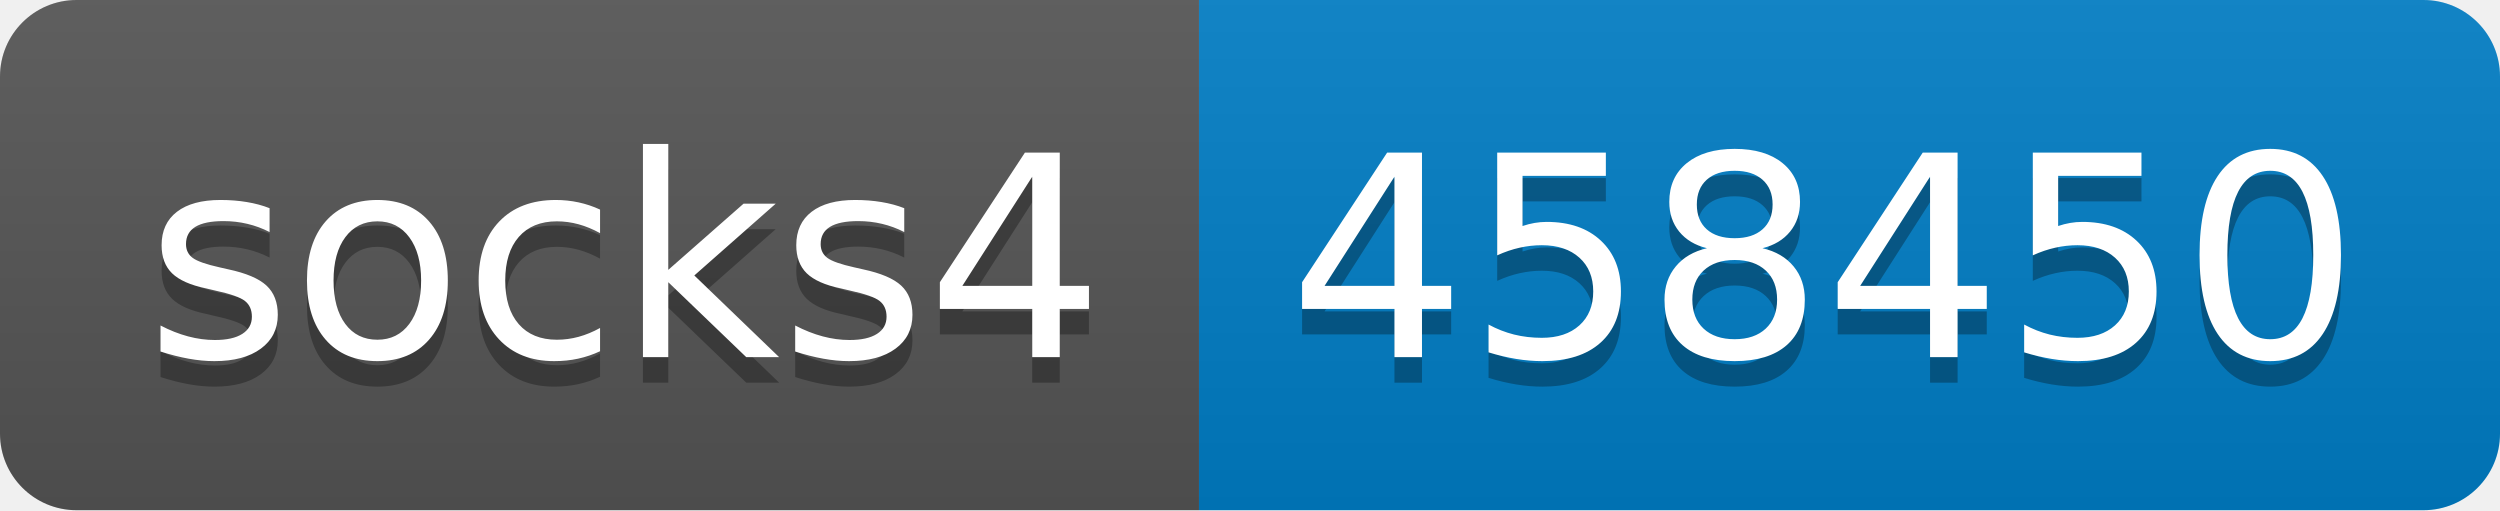
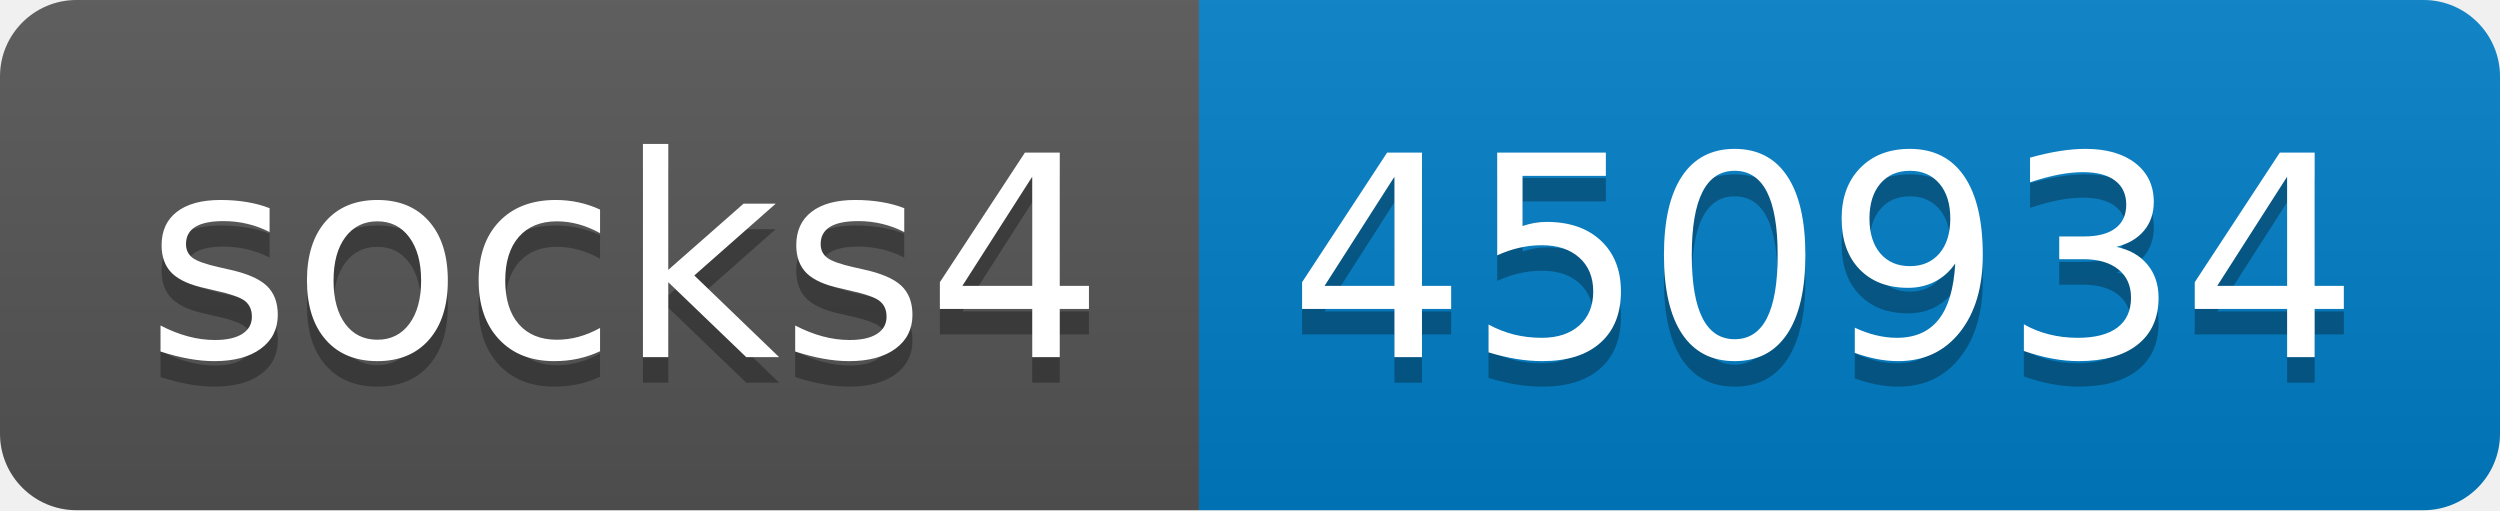
- <svg xmlns="http://www.w3.org/2000/svg" width="98" height="20" role="img" aria-label="socks4: 458450">
+ <svg xmlns="http://www.w3.org/2000/svg" width="98" height="20" role="img" aria-label="socks4: 450934">
  <linearGradient id="s" x2="0" y2="100%">
    <stop offset="0" stop-color="#bbb" stop-opacity=".1" />
    <stop offset="1" stop-opacity=".1" />
  </linearGradient>
  <clipPath id="r">
    <rect width="98" height="20" rx="3" fill="#fff" />
  </clipPath>
  <g clip-path="url(#r)">
    <rect width="47" height="20" fill="#555" />
    <rect x="47" width="51" height="20" fill="#007ec6" />
    <rect width="98" height="20" fill="url(#s)" />
  </g>
  <g fill="#fff" text-anchor="middle" font-family="Verdana,Geneva,DejaVu Sans,sans-serif" text-rendering="geometricPrecision" font-size="110">
    <text aria-hidden="true" x="245" y="150" fill="#010101" fill-opacity=".3" transform="scale(.1)" textLength="370">socks4</text>
    <text x="245" y="140" transform="scale(.1)" fill="#fff" textLength="370">socks4</text>
-     <text aria-hidden="true" x="715" y="150" fill="#010101" fill-opacity=".3" transform="scale(.1)" textLength="410">458450</text>
-     <text x="715" y="140" transform="scale(.1)" fill="#fff" textLength="410">458450</text>
+     <text aria-hidden="true" x="715" y="150" fill="#010101" fill-opacity=".3" transform="scale(.1)" textLength="410">450934</text>
+     <text x="715" y="140" transform="scale(.1)" fill="#fff" textLength="410">450934</text>
  </g>
</svg>
